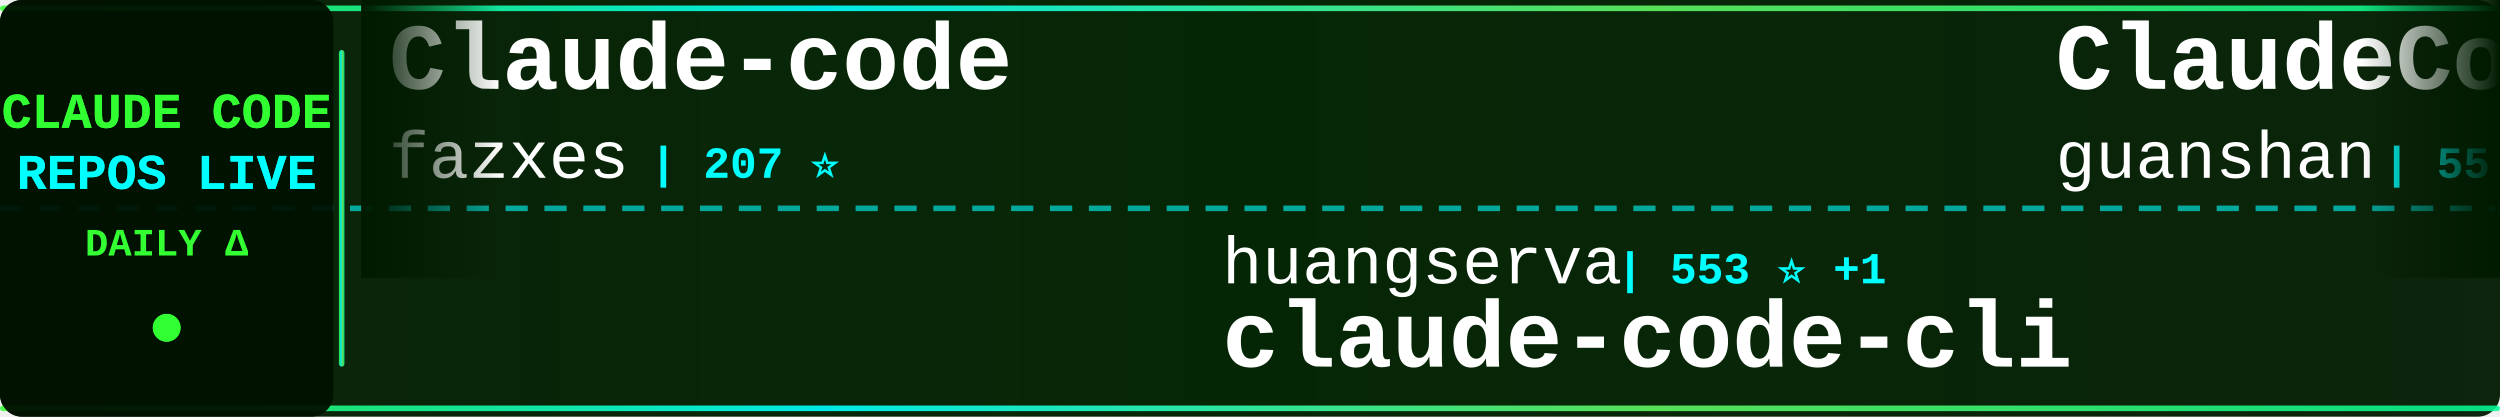
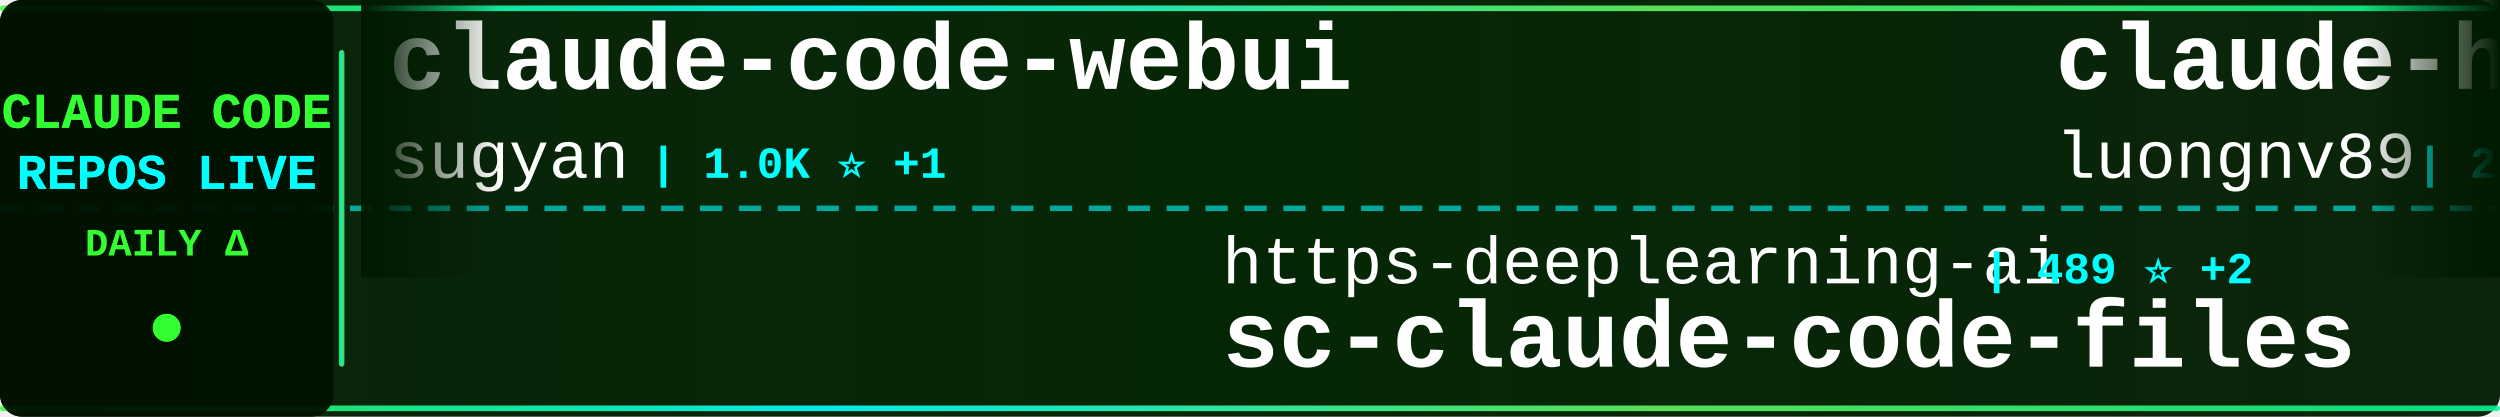
<svg xmlns="http://www.w3.org/2000/svg" width="900" height="150">
  <defs>
    <linearGradient id="tickerBg" x1="0%" y1="0%" x2="100%" y2="0%">
      <stop offset="0%" style="stop-color:#001a00;stop-opacity:0.95" />
      <stop offset="50%" style="stop-color:#002200;stop-opacity:0.98" />
      <stop offset="100%" style="stop-color:#001a00;stop-opacity:0.95" />
    </linearGradient>
    <linearGradient id="borderGrad" x1="0%" y1="0%" x2="100%" y2="0%">
      <stop offset="0%" style="stop-color:#33ff33;stop-opacity:0.85">
        <animate attributeName="stop-opacity" values="0.85;1;0.85" dur="2s" repeatCount="indefinite" />
      </stop>
      <stop offset="33%" style="stop-color:#00ffff;stop-opacity:0.9">
        <animate attributeName="stop-opacity" values="0.9;1;0.9" dur="2.2s" repeatCount="indefinite" />
      </stop>
      <stop offset="66%" style="stop-color:#66ff66;stop-opacity:0.85">
        <animate attributeName="stop-opacity" values="0.85;1;0.85" dur="1.8s" repeatCount="indefinite" />
      </stop>
      <stop offset="100%" style="stop-color:#00ff99;stop-opacity:0.85">
        <animate attributeName="stop-opacity" values="0.85;1;0.85" dur="2s" repeatCount="indefinite" />
      </stop>
    </linearGradient>
    <filter id="textGlow">
      <feGaussianBlur stdDeviation="0.1" result="coloredBlur" />
      <feMerge>
        <feMergeNode in="coloredBlur" />
        <feMergeNode in="SourceGraphic" />
      </feMerge>
    </filter>
    <filter id="metricGlow">
      <feGaussianBlur stdDeviation="0.2" result="coloredBlur" />
      <feMerge>
        <feMergeNode in="coloredBlur" />
        <feMergeNode in="SourceGraphic" />
      </feMerge>
    </filter>
    <linearGradient id="leftFade" x1="0%" y1="0%" x2="100%" y2="0%">
      <stop offset="0%" style="stop-color:#001a00;stop-opacity:1" />
      <stop offset="100%" style="stop-color:#001a00;stop-opacity:0" />
    </linearGradient>
    <linearGradient id="rightFade" x1="0%" y1="0%" x2="100%" y2="0%">
      <stop offset="0%" style="stop-color:#001a00;stop-opacity:0" />
      <stop offset="100%" style="stop-color:#001a00;stop-opacity:1" />
    </linearGradient>
  </defs>
  <rect width="900" height="150" fill="url(#tickerBg)" rx="8" />
  <rect x="0" y="2" width="900" height="2" fill="url(#borderGrad)" rx="1" />
  <rect x="0" y="146" width="900" height="2" fill="url(#borderGrad)" rx="1" />
  <line x1="0" y1="75" x2="900" y2="75" stroke="#00ffff" stroke-width="2" stroke-dasharray="8 6" opacity="0.6" />
  <rect x="0" y="0" width="120" height="150" fill="#001100" opacity="0.95" rx="8" />
  <text x="60" y="46" font-family="'Courier New', monospace" font-size="18" font-weight="bold" fill="#33ff33" text-anchor="middle" filter="url(#textGlow)">
    CLAUDE CODE
  </text>
  <text x="60" y="68" font-family="'Courier New', monospace" font-size="18" font-weight="bold" fill="#00ffff" text-anchor="middle" filter="url(#textGlow)">
    REPOS LIVE
  </text>
  <text x="60" y="92" font-family="'Courier New', monospace" font-size="14" font-weight="bold" fill="#33ff33" text-anchor="middle">
    DAILY Δ
  </text>
  <circle cx="60" cy="118" r="5" fill="#33ff33" filter="url(#metricGlow)">
    <animate attributeName="r" values="4;6;4" dur="1.5s" repeatCount="indefinite" />
    <animate attributeName="opacity" values="0.6;1;0.6" dur="1.5s" repeatCount="indefinite" />
  </circle>
  <rect x="122" y="18" width="2" height="114" fill="url(#borderGrad)" rx="1" />
  <clipPath id="tickerClip">
    <rect x="130" y="0" width="770" height="150" />
  </clipPath>
  <g clip-path="url(#tickerClip)">
    <g id="tickerItems">
      <animateTransform attributeName="transform" attributeType="XML" type="translate" from="0 0" to="-3000 0" dur="54s" repeatCount="indefinite" />
      <g transform="translate(0, 0)">
-         <text x="140" y="32" font-family="'Courier New', monospace" font-size="34" font-weight="bold" fill="#ffffff">Claude-code</text>
-         <text x="140" y="64" font-family="'Courier New', monospace" font-size="24" font-weight="normal" fill="#ffffff" opacity="1.0">fazxes</text>
-         <text x="234" y="64" font-family="'Courier New', monospace" font-size="16" font-weight="bold" fill="#00ffff"> | 207 ⭐</text>
+         <text x="140" y="32" font-family="'Courier New', monospace" font-size="34" font-weight="bold" fill="#ffffff">claude-code-webui</text>
+         <text x="140" y="64" font-family="'Courier New', monospace" font-size="24" font-weight="normal" fill="#ffffff" opacity="1.0">sugyan</text>
+         <text x="234" y="64" font-family="'Courier New', monospace" font-size="16" font-weight="bold" fill="#00ffff"> | 1.0K ⭐ +1</text>
      </g>
      <g transform="translate(300, 0)">
-         <text x="140" y="102" font-family="'Courier New', monospace" font-size="24" font-weight="normal" fill="#ffffff" opacity="1.0">huangserva</text>
-         <text x="282" y="102" font-family="'Courier New', monospace" font-size="16" font-weight="bold" fill="#00ffff"> | 553 ⭐ +1</text>
-         <text x="140" y="132" font-family="'Courier New', monospace" font-size="34" font-weight="bold" fill="#ffffff">claude-code-cli</text>
+         <text x="140" y="102" font-family="'Courier New', monospace" font-size="24" font-weight="normal" fill="#ffffff" opacity="1.0">https-deeplearning-ai</text>
+         <text x="414" y="102" font-family="'Courier New', monospace" font-size="16" font-weight="bold" fill="#00ffff"> | 489 ⭐ +2</text>
+         <text x="140" y="132" font-family="'Courier New', monospace" font-size="34" font-weight="bold" fill="#ffffff">sc-claude-code-files</text>
      </g>
      <g transform="translate(600, 0)">
-         <text x="140" y="32" font-family="'Courier New', monospace" font-size="34" font-weight="bold" fill="#ffffff">ClaudeCode</text>
-         <text x="140" y="64" font-family="'Courier New', monospace" font-size="24" font-weight="normal" fill="#ffffff" opacity="1.0">guanshan</text>
-         <text x="258" y="64" font-family="'Courier New', monospace" font-size="16" font-weight="bold" fill="#00ffff"> | 55 ⭐</text>
+         <text x="140" y="32" font-family="'Courier New', monospace" font-size="34" font-weight="bold" fill="#ffffff">claude-howto</text>
+         <text x="140" y="64" font-family="'Courier New', monospace" font-size="24" font-weight="normal" fill="#ffffff" opacity="1.0">luongnv89</text>
+         <text x="270" y="64" font-family="'Courier New', monospace" font-size="16" font-weight="bold" fill="#00ffff"> | 27.5K ⭐ +171</text>
      </g>
      <g transform="translate(900, 0)">
-         <text x="140" y="102" font-family="'Courier New', monospace" font-size="24" font-weight="normal" fill="#ffffff" opacity="1.0">RishabhK103</text>
-         <text x="294" y="102" font-family="'Courier New', monospace" font-size="16" font-weight="bold" fill="#00ffff"> | 61 ⭐ +2</text>
+         <text x="140" y="102" font-family="'Courier New', monospace" font-size="24" font-weight="normal" fill="#ffffff" opacity="1.0">claude-code-best</text>
+         <text x="354" y="102" font-family="'Courier New', monospace" font-size="16" font-weight="bold" fill="#00ffff"> | 16.2K ⭐ +75</text>
        <text x="140" y="132" font-family="'Courier New', monospace" font-size="34" font-weight="bold" fill="#ffffff">claude-code</text>
      </g>
      <g transform="translate(1200, 0)">
-         <text x="140" y="32" font-family="'Courier New', monospace" font-size="34" font-weight="bold" fill="#ffffff">claude-code</text>
-         <text x="140" y="64" font-family="'Courier New', monospace" font-size="24" font-weight="normal" fill="#ffffff" opacity="1.0">isboyjc</text>
-         <text x="246" y="64" font-family="'Courier New', monospace" font-size="16" font-weight="bold" fill="#00ffff"> | 150 ⭐</text>
+         <text x="140" y="32" font-family="'Courier New', monospace" font-size="34" font-weight="bold" fill="#ffffff">claude-code-rev</text>
+         <text x="140" y="64" font-family="'Courier New', monospace" font-size="24" font-weight="normal" fill="#ffffff" opacity="1.0">oboard</text>
+         <text x="234" y="64" font-family="'Courier New', monospace" font-size="16" font-weight="bold" fill="#00ffff"> | 3.0K ⭐ +17</text>
      </g>
      <g transform="translate(1500, 0)">
-         <text x="140" y="102" font-family="'Courier New', monospace" font-size="24" font-weight="normal" fill="#ffffff" opacity="1.0">Cranot</text>
-         <text x="234" y="102" font-family="'Courier New', monospace" font-size="16" font-weight="bold" fill="#00ffff"> | 2.6K ⭐ +2</text>
-         <text x="140" y="132" font-family="'Courier New', monospace" font-size="34" font-weight="bold" fill="#ffffff">claude-code-guide</text>
+         <text x="140" y="102" font-family="'Courier New', monospace" font-size="24" font-weight="normal" fill="#ffffff" opacity="1.0">alirezarezvani</text>
+         <text x="330" y="102" font-family="'Courier New', monospace" font-size="16" font-weight="bold" fill="#00ffff"> | 11.8K ⭐ +181</text>
+         <text x="140" y="132" font-family="'Courier New', monospace" font-size="34" font-weight="bold" fill="#ffffff">claude-skills</text>
      </g>
      <g transform="translate(1800, 0)">
-         <text x="140" y="32" font-family="'Courier New', monospace" font-size="34" font-weight="bold" fill="#ffffff">skills</text>
-         <text x="140" y="64" font-family="'Courier New', monospace" font-size="24" font-weight="normal" fill="#ffffff" opacity="1.0">anthropics</text>
-         <text x="282" y="64" font-family="'Courier New', monospace" font-size="16" font-weight="bold" fill="#00ffff"> | 120.0K ⭐ +440</text>
+         <text x="140" y="32" font-family="'Courier New', monospace" font-size="34" font-weight="bold" fill="#ffffff">claude-code-my-workflow</text>
+         <text x="140" y="64" font-family="'Courier New', monospace" font-size="24" font-weight="normal" fill="#ffffff" opacity="1.0">pedrohcgs</text>
+         <text x="270" y="64" font-family="'Courier New', monospace" font-size="16" font-weight="bold" fill="#00ffff"> | 943 ⭐ +11</text>
      </g>
      <g transform="translate(2100, 0)">
-         <text x="140" y="102" font-family="'Courier New', monospace" font-size="24" font-weight="normal" fill="#ffffff" opacity="1.0">sickn33</text>
-         <text x="246" y="102" font-family="'Courier New', monospace" font-size="16" font-weight="bold" fill="#00ffff"> | 33.8K ⭐ +176</text>
-         <text x="140" y="132" font-family="'Courier New', monospace" font-size="34" font-weight="bold" fill="#ffffff">antigravity-awesome-skil...</text>
+         <text x="140" y="102" font-family="'Courier New', monospace" font-size="24" font-weight="normal" fill="#ffffff" opacity="1.0">OneRedOak</text>
+         <text x="270" y="102" font-family="'Courier New', monospace" font-size="16" font-weight="bold" fill="#00ffff"> | 3.8K ⭐</text>
+         <text x="140" y="132" font-family="'Courier New', monospace" font-size="34" font-weight="bold" fill="#ffffff">claude-code-workflows</text>
      </g>
      <g transform="translate(2400, 0)">
-         <text x="140" y="32" font-family="'Courier New', monospace" font-size="34" font-weight="bold" fill="#ffffff">awesome-claude-code-suba...</text>
-         <text x="140" y="64" font-family="'Courier New', monospace" font-size="24" font-weight="normal" fill="#ffffff" opacity="1.0">VoltAgent</text>
-         <text x="270" y="64" font-family="'Courier New', monospace" font-size="16" font-weight="bold" fill="#00ffff"> | 17.6K ⭐ +58</text>
+         <text x="140" y="32" font-family="'Courier New', monospace" font-size="34" font-weight="bold" fill="#ffffff">claude-code</text>
+         <text x="140" y="64" font-family="'Courier New', monospace" font-size="24" font-weight="normal" fill="#ffffff" opacity="1.0">tanbiralam</text>
+         <text x="282" y="64" font-family="'Courier New', monospace" font-size="16" font-weight="bold" fill="#00ffff"> | 1.5K ⭐ +9</text>
      </g>
      <g transform="translate(2700, 0)">
-         <text x="140" y="102" font-family="'Courier New', monospace" font-size="24" font-weight="normal" fill="#ffffff" opacity="1.0">shanraisshan</text>
-         <text x="306" y="102" font-family="'Courier New', monospace" font-size="16" font-weight="bold" fill="#00ffff"> | 46.2K ⭐ +258</text>
-         <text x="140" y="132" font-family="'Courier New', monospace" font-size="34" font-weight="bold" fill="#ffffff">claude-code-best-practic...</text>
+         <text x="140" y="102" font-family="'Courier New', monospace" font-size="24" font-weight="normal" fill="#ffffff" opacity="1.0">Alishahryar1</text>
+         <text x="306" y="102" font-family="'Courier New', monospace" font-size="16" font-weight="bold" fill="#00ffff"> | 2.0K ⭐ +17</text>
+         <text x="140" y="132" font-family="'Courier New', monospace" font-size="34" font-weight="bold" fill="#ffffff">free-claude-code</text>
      </g>
      <g transform="translate(3000, 0)">
-         <text x="140" y="32" font-family="'Courier New', monospace" font-size="34" font-weight="bold" fill="#ffffff">Claude-code</text>
-         <text x="140" y="64" font-family="'Courier New', monospace" font-size="24" font-weight="normal" fill="#ffffff" opacity="1.0">fazxes</text>
-         <text x="234" y="64" font-family="'Courier New', monospace" font-size="16" font-weight="bold" fill="#00ffff"> | 207 ⭐</text>
+         <text x="140" y="32" font-family="'Courier New', monospace" font-size="34" font-weight="bold" fill="#ffffff">claude-code-webui</text>
+         <text x="140" y="64" font-family="'Courier New', monospace" font-size="24" font-weight="normal" fill="#ffffff" opacity="1.0">sugyan</text>
+         <text x="234" y="64" font-family="'Courier New', monospace" font-size="16" font-weight="bold" fill="#00ffff"> | 1.0K ⭐ +1</text>
      </g>
      <g transform="translate(3300, 0)">
-         <text x="140" y="102" font-family="'Courier New', monospace" font-size="24" font-weight="normal" fill="#ffffff" opacity="1.0">huangserva</text>
-         <text x="282" y="102" font-family="'Courier New', monospace" font-size="16" font-weight="bold" fill="#00ffff"> | 553 ⭐ +1</text>
-         <text x="140" y="132" font-family="'Courier New', monospace" font-size="34" font-weight="bold" fill="#ffffff">claude-code-cli</text>
+         <text x="140" y="102" font-family="'Courier New', monospace" font-size="24" font-weight="normal" fill="#ffffff" opacity="1.0">https-deeplearning-ai</text>
+         <text x="414" y="102" font-family="'Courier New', monospace" font-size="16" font-weight="bold" fill="#00ffff"> | 489 ⭐ +2</text>
+         <text x="140" y="132" font-family="'Courier New', monospace" font-size="34" font-weight="bold" fill="#ffffff">sc-claude-code-files</text>
      </g>
      <g transform="translate(3600, 0)">
-         <text x="140" y="32" font-family="'Courier New', monospace" font-size="34" font-weight="bold" fill="#ffffff">ClaudeCode</text>
-         <text x="140" y="64" font-family="'Courier New', monospace" font-size="24" font-weight="normal" fill="#ffffff" opacity="1.0">guanshan</text>
-         <text x="258" y="64" font-family="'Courier New', monospace" font-size="16" font-weight="bold" fill="#00ffff"> | 55 ⭐</text>
+         <text x="140" y="32" font-family="'Courier New', monospace" font-size="34" font-weight="bold" fill="#ffffff">claude-howto</text>
+         <text x="140" y="64" font-family="'Courier New', monospace" font-size="24" font-weight="normal" fill="#ffffff" opacity="1.0">luongnv89</text>
+         <text x="270" y="64" font-family="'Courier New', monospace" font-size="16" font-weight="bold" fill="#00ffff"> | 27.5K ⭐ +171</text>
      </g>
      <g transform="translate(3900, 0)">
-         <text x="140" y="102" font-family="'Courier New', monospace" font-size="24" font-weight="normal" fill="#ffffff" opacity="1.0">RishabhK103</text>
-         <text x="294" y="102" font-family="'Courier New', monospace" font-size="16" font-weight="bold" fill="#00ffff"> | 61 ⭐ +2</text>
+         <text x="140" y="102" font-family="'Courier New', monospace" font-size="24" font-weight="normal" fill="#ffffff" opacity="1.0">claude-code-best</text>
+         <text x="354" y="102" font-family="'Courier New', monospace" font-size="16" font-weight="bold" fill="#00ffff"> | 16.2K ⭐ +75</text>
        <text x="140" y="132" font-family="'Courier New', monospace" font-size="34" font-weight="bold" fill="#ffffff">claude-code</text>
      </g>
    </g>
  </g>
  <rect x="130" y="0" width="50" height="100" fill="url(#leftFade)" />
  <rect x="850" y="0" width="50" height="100" fill="url(#rightFade)" />
</svg>
